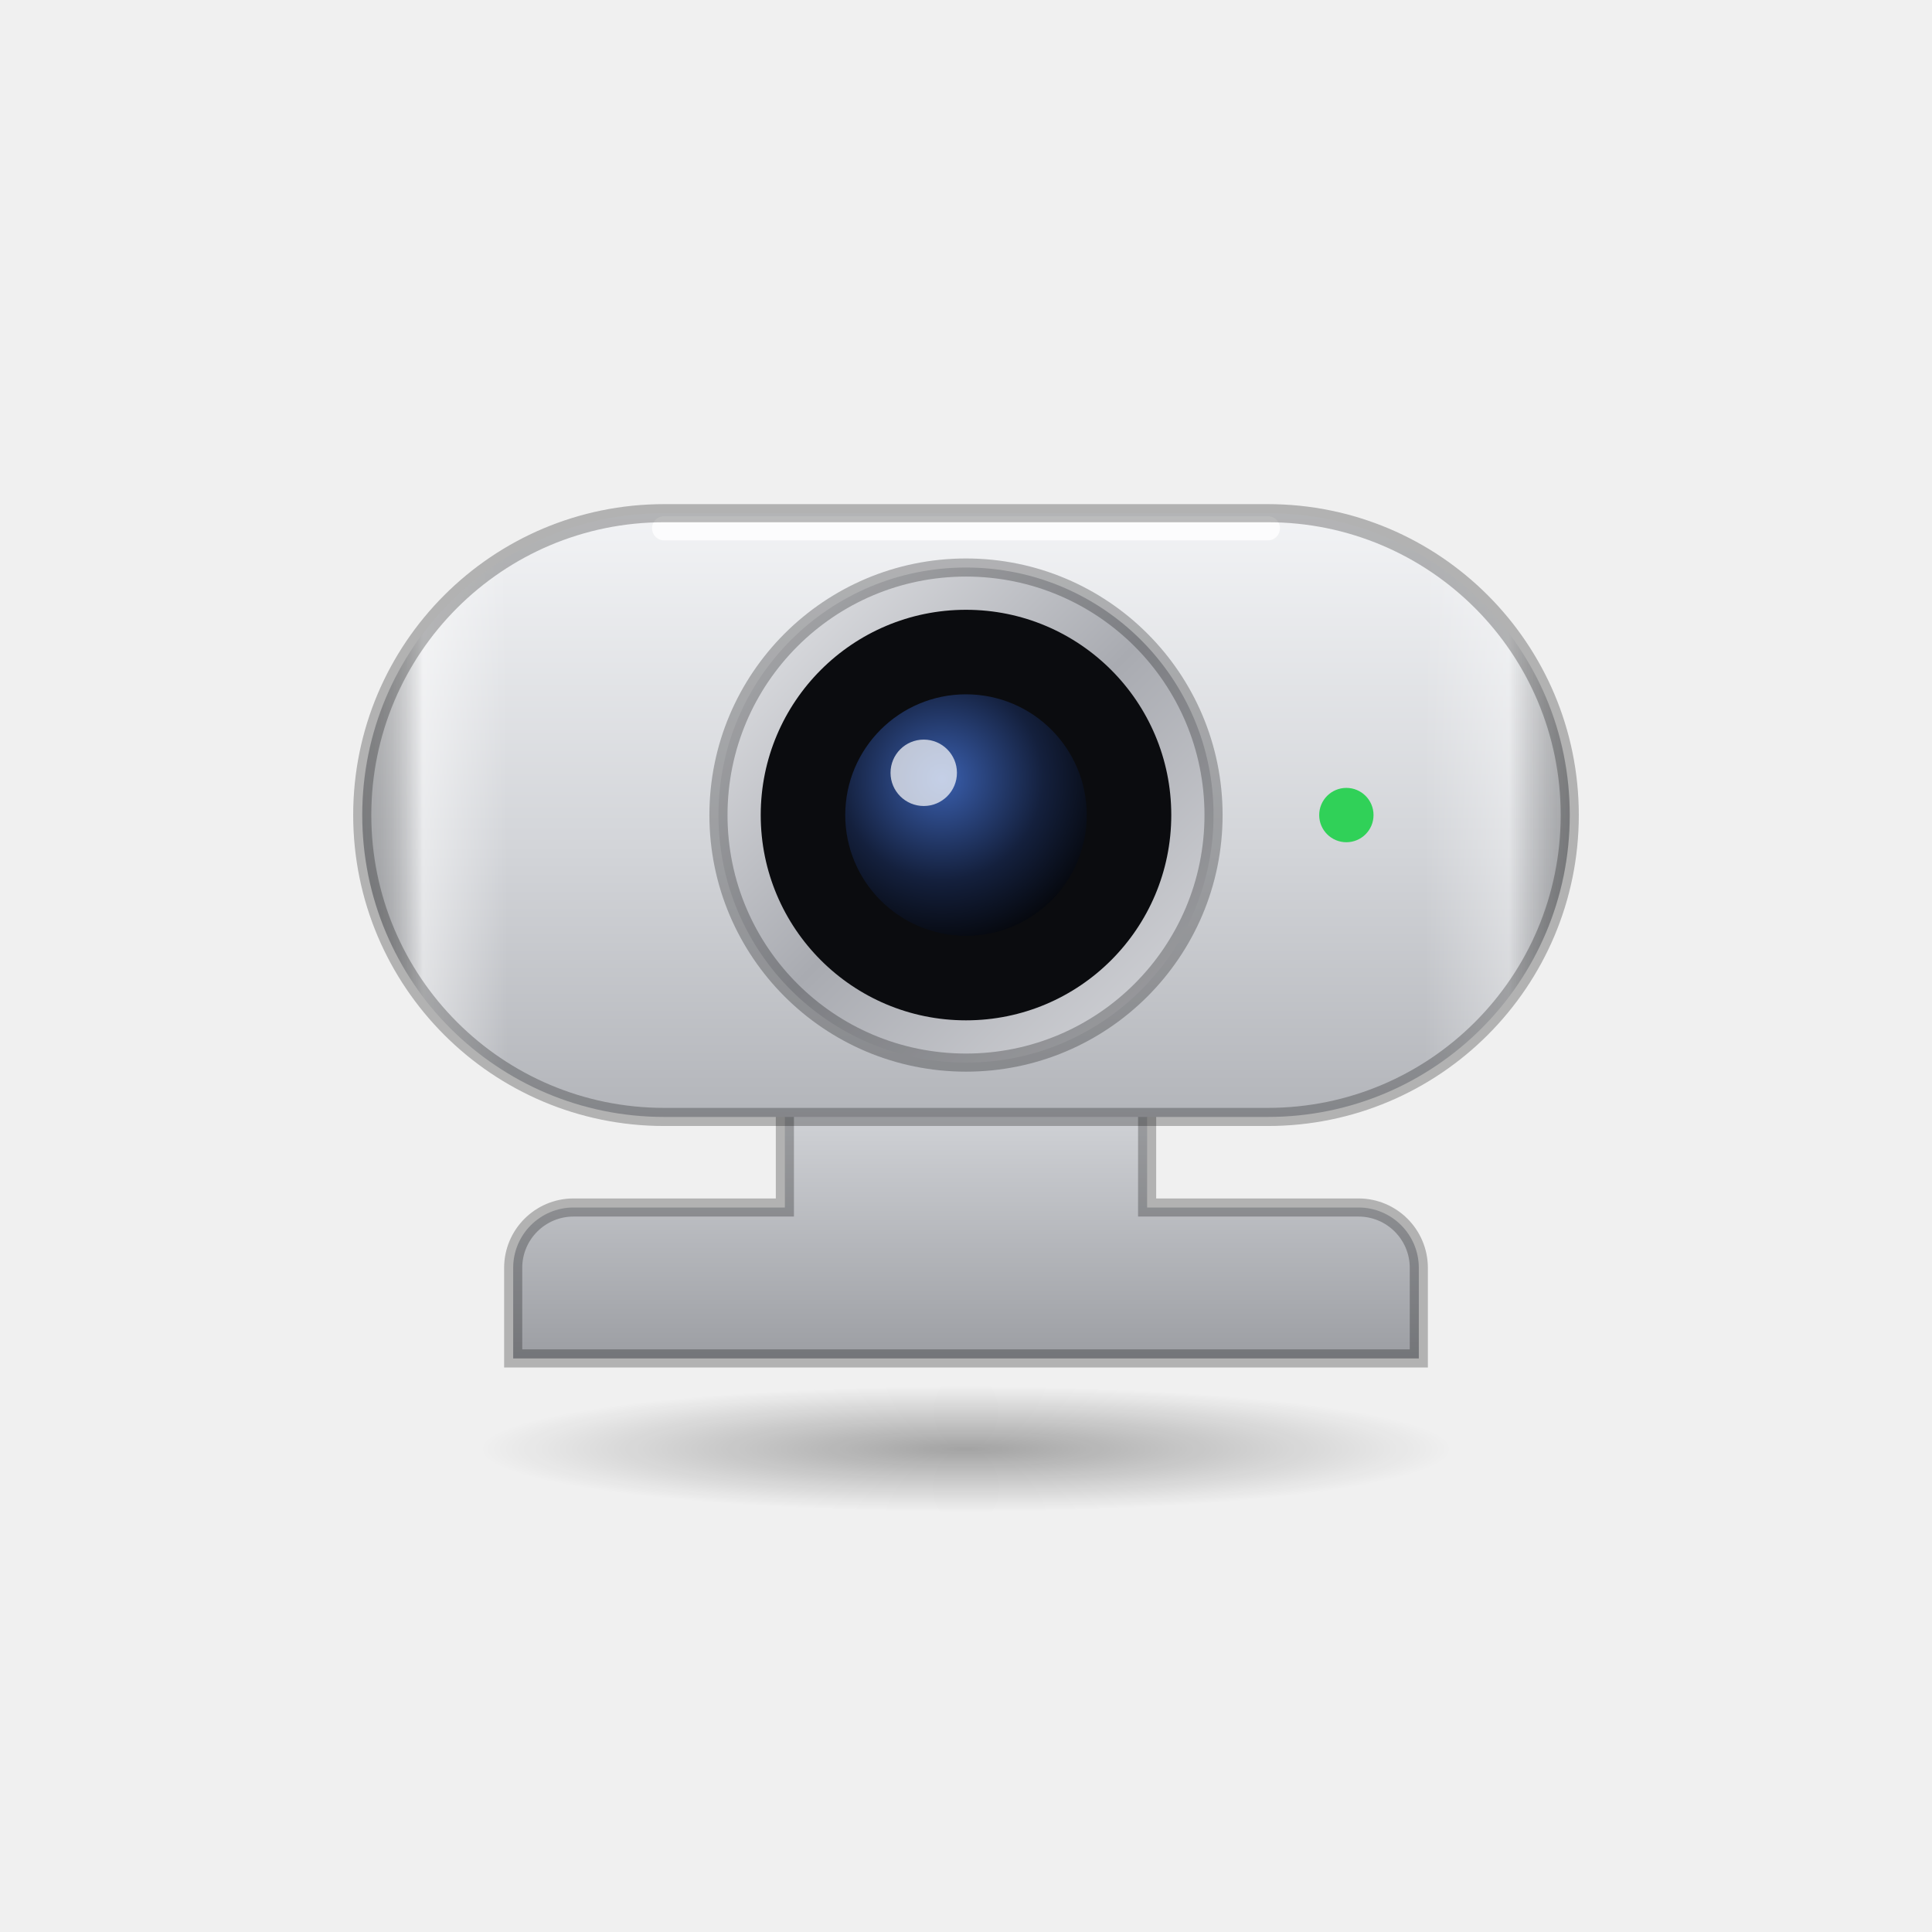
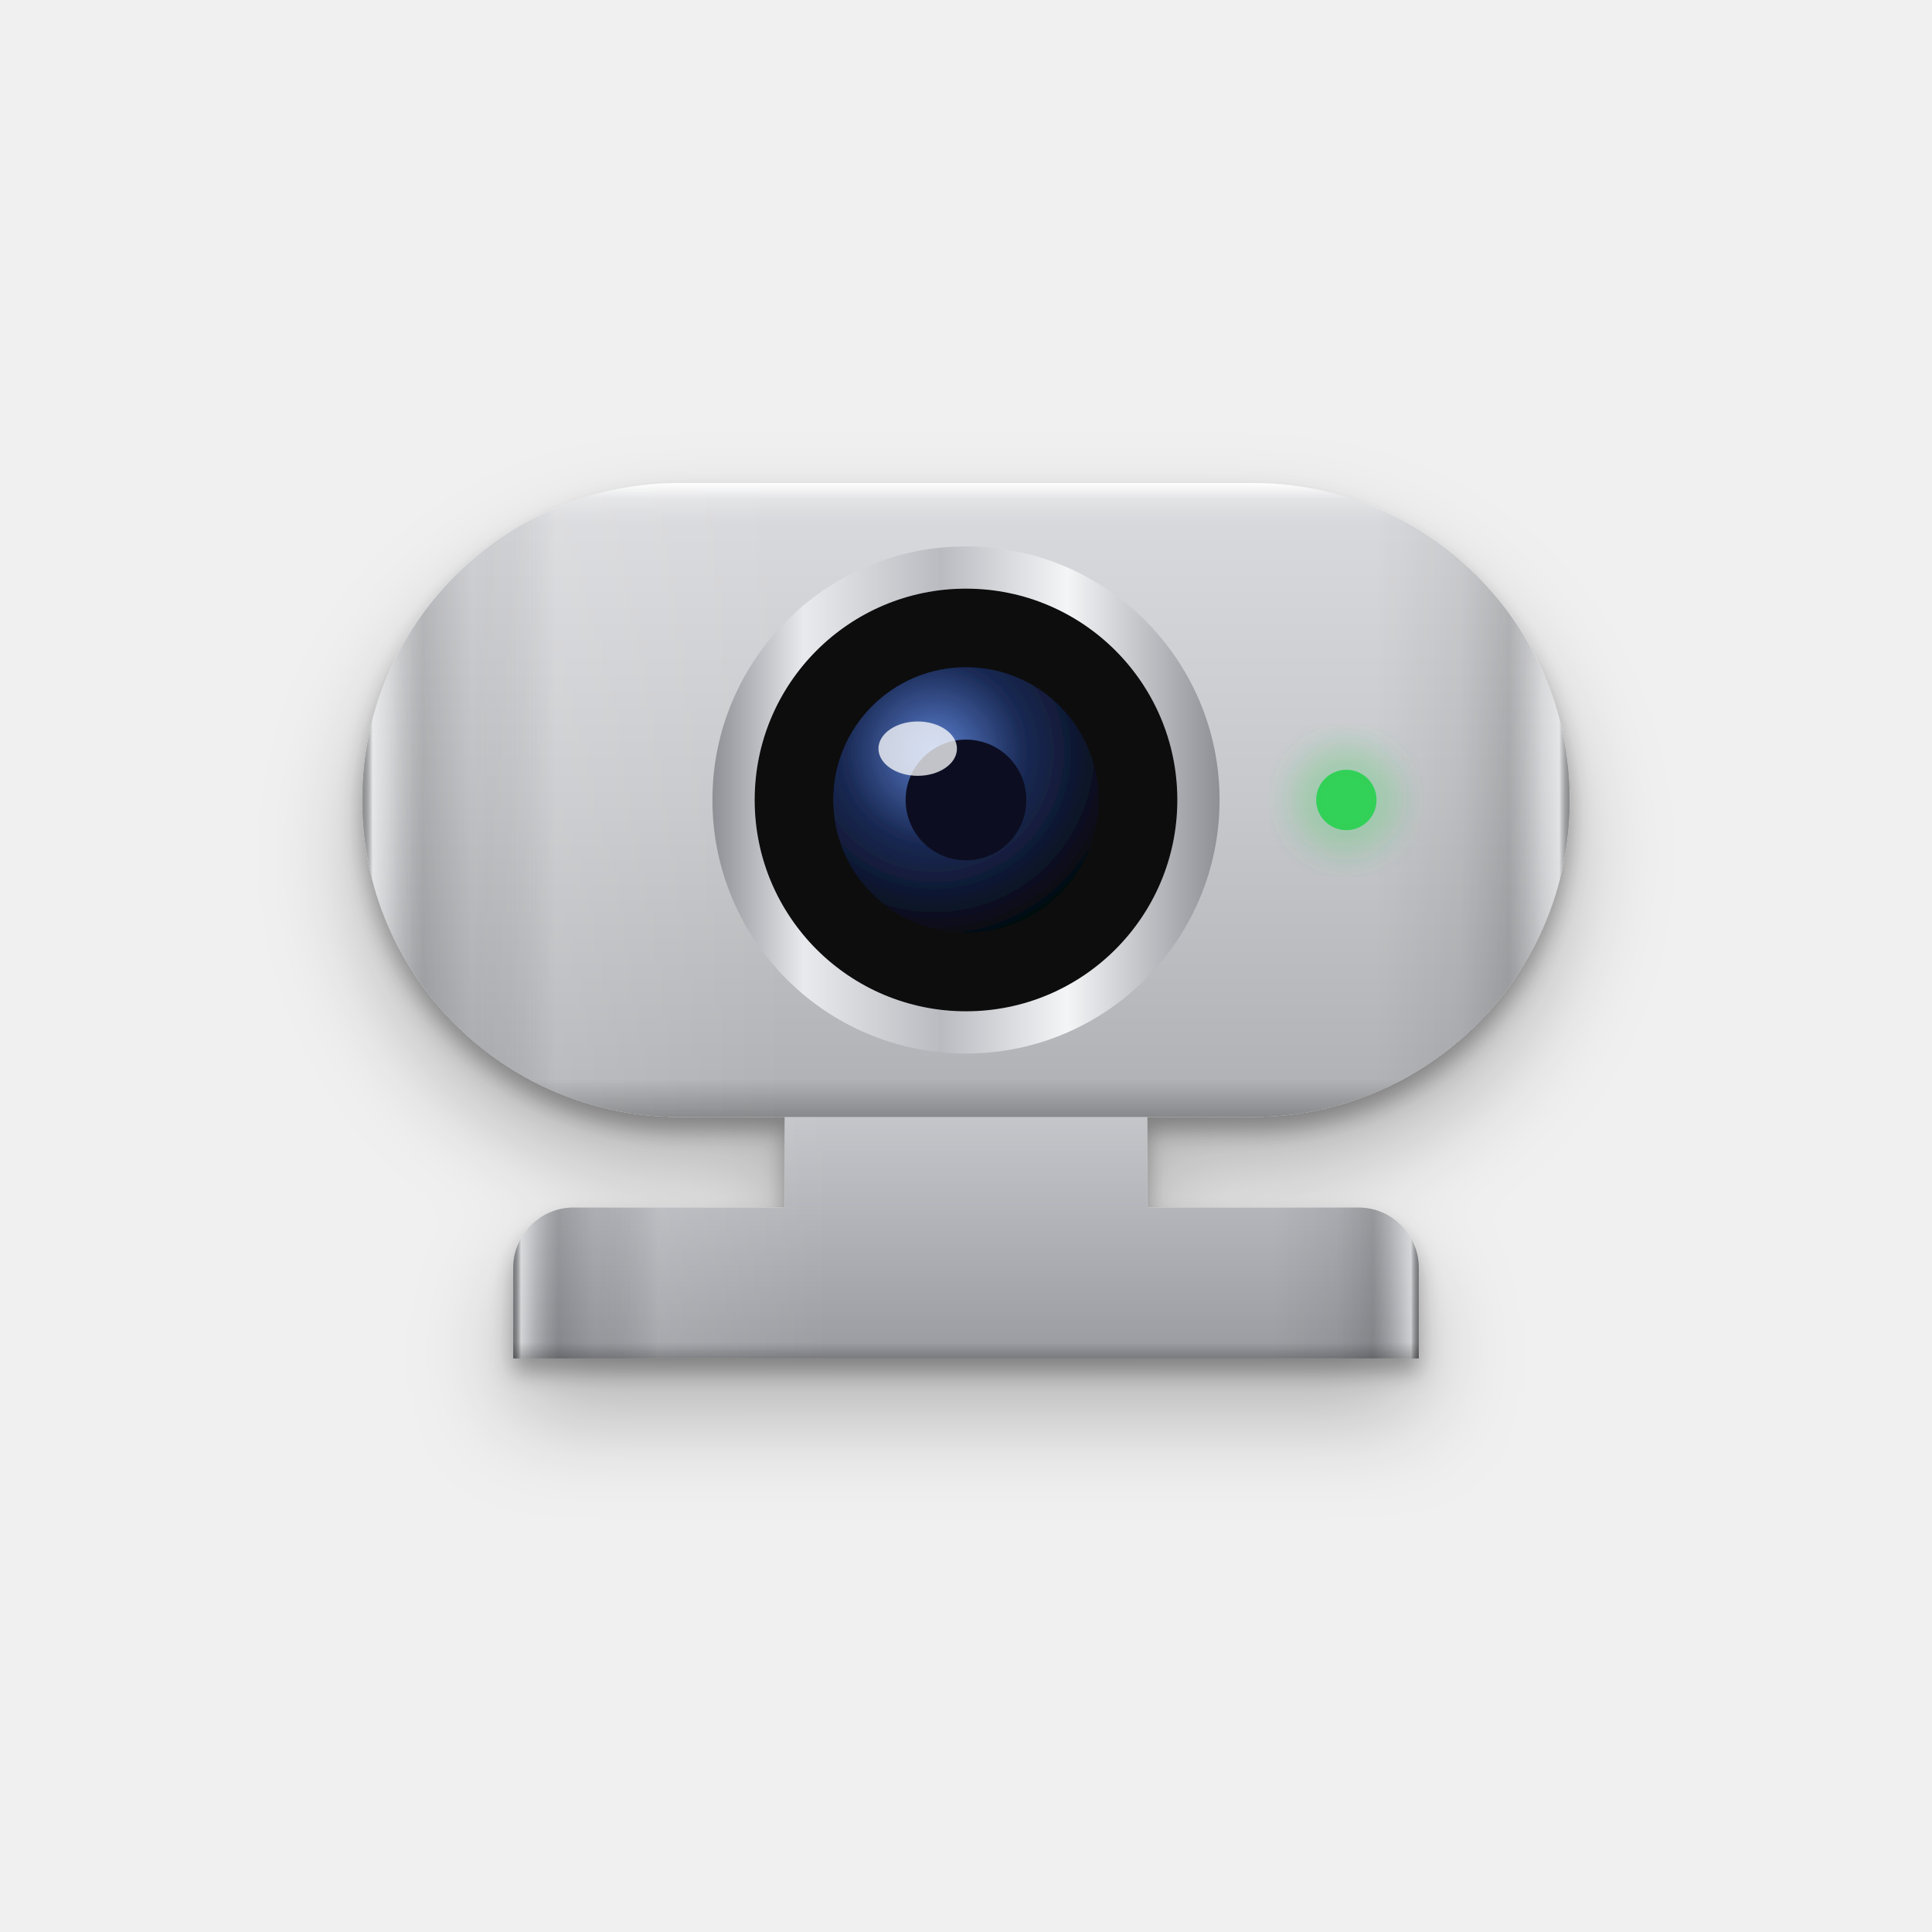
<svg xmlns="http://www.w3.org/2000/svg" width="128" height="128" viewBox="0 0 64 64">
  <defs>
+     <filter id="drop" x="-25%" y="-25%" width="150%" height="160%">
+       <feGaussianBlur in="SourceAlpha" stdDeviation="1.6" />
+       <feOffset dy="1.8" result="far" />
+       <feFlood flood-color="#000000" flood-opacity=".26" />
+       <feComposite in2="far" operator="in" result="cast" />
+       <feGaussianBlur in="SourceAlpha" stdDeviation=".35" />
+       <feOffset dy=".45" result="near" />
+       <feFlood flood-color="#000000" flood-opacity=".3" />
+       <feComposite in2="near" operator="in" result="contact" />
+       <feMerge>
+         <feMergeNode in="cast" />
+         <feMergeNode in="contact" />
+         <feMergeNode in="SourceGraphic" />
+       </feMerge>
+     </filter>
+     <filter id="inset" x="-30%" y="-30%" width="160%" height="160%">
+       <feComponentTransfer in="SourceAlpha">
+         <feFuncA type="table" tableValues="1 0" />
+       </feComponentTransfer>
+       <feGaussianBlur stdDeviation=".55" />
+       <feOffset dy=".7" result="edge" />
+       <feFlood flood-color="#000000" flood-opacity=".5" />
+       <feComposite in2="edge" operator="in" />
+       <feComposite in2="SourceAlpha" operator="in" result="shade" />
+       <feMerge>
+         <feMergeNode in="SourceGraphic" />
+         <feMergeNode in="shade" />
+       </feMerge>
+     </filter>
+     <filter id="soft" x="-20%" y="-20%" width="140%" height="140%">
+       <feGaussianBlur stdDeviation=".45" />
+     </filter>
    <linearGradient id="alu" x1="0" y1="0" x2="0" y2="1">
-       <stop offset="0" stop-color="#f2f3f5" />
-       <stop offset=".55" stop-color="#d3d5d9" />
-       <stop offset="1" stop-color="#b3b5ba" />
+       <stop offset="0" stop-color="#dadbde" />
+       <stop offset=".5" stop-color="#c6c8cb" />
+       <stop offset="1" stop-color="#aeb0b4" />
    </linearGradient>
    <linearGradient id="alu-dark" x1="0" y1="0" x2="0" y2="1">
-       <stop offset="0" stop-color="#d6d8dc" />
-       <stop offset="1" stop-color="#9c9ea3" />
+       <stop offset="0" stop-color="#c9cbcf" />
+       <stop offset="1" stop-color="#999ba0" />
    </linearGradient>
    <linearGradient id="side" x1="0" y1="0" x2="1" y2="0">
-       <stop offset="0" stop-color="#000000" stop-opacity=".22" />
-       <stop offset=".05" stop-color="#ffffff" stop-opacity=".5" />
-       <stop offset=".12" stop-color="#ffffff" stop-opacity="0" />
-       <stop offset=".88" stop-color="#ffffff" stop-opacity="0" />
-       <stop offset=".95" stop-color="#ffffff" stop-opacity=".35" />
-       <stop offset="1" stop-color="#000000" stop-opacity=".24" />
+       <stop offset="0" stop-color="#000000" stop-opacity=".28" />
+       <stop offset=".008" stop-color="#ffffff" stop-opacity=".55" />
+       <stop offset=".022" stop-color="#ffffff" stop-opacity=".2" />
+       <stop offset=".05" stop-color="#000000" stop-opacity=".14" />
+       <stop offset=".09" stop-color="#000000" stop-opacity=".04" />
+       <stop offset=".16" stop-color="#ffffff" stop-opacity=".12" />
+       <stop offset=".35" stop-color="#ffffff" stop-opacity="0" />
+       <stop offset=".84" stop-color="#000000" stop-opacity="0" />
+       <stop offset=".91" stop-color="#000000" stop-opacity=".06" />
+       <stop offset=".95" stop-color="#000000" stop-opacity=".16" />
+       <stop offset=".978" stop-color="#ffffff" stop-opacity=".2" />
+       <stop offset=".992" stop-color="#ffffff" stop-opacity=".5" />
+       <stop offset="1" stop-color="#000000" stop-opacity=".3" />
+     </linearGradient>
+     <linearGradient id="bevel" x1="0" y1="0" x2="0" y2="1">
+       <stop offset="0" stop-color="#ffffff" stop-opacity=".95" />
+       <stop offset=".025" stop-color="#ffffff" stop-opacity=".25" />
+       <stop offset=".06" stop-color="#ffffff" stop-opacity="0" />
+       <stop offset=".94" stop-color="#000000" stop-opacity="0" />
+       <stop offset="1" stop-color="#000000" stop-opacity=".22" />
    </linearGradient>
    <linearGradient id="lip" x1="0" y1="0" x2="0" y2="1">
-       <stop offset="0" stop-color="#c4c6cb" />
-       <stop offset="1" stop-color="#8c8e93" />
+       <stop offset="0" stop-color="#a6a8ac" />
+       <stop offset=".12" stop-color="#8b8d92" />
+       <stop offset=".6" stop-color="#7c7e83" />
+       <stop offset="1" stop-color="#606267" />
    </linearGradient>
    <linearGradient id="lip-white" x1="0" y1="0" x2="0" y2="1">
-       <stop offset="0" stop-color="#e2e4e8" />
-       <stop offset="1" stop-color="#c3c6cc" />
+       <stop offset="0" stop-color="#ffffff" />
+       <stop offset=".3" stop-color="#e6e8eb" />
+       <stop offset="1" stop-color="#bfc2c8" />
    </linearGradient>
    <linearGradient id="plastic" x1="0" y1="0" x2="0" y2="1">
      <stop offset="0" stop-color="#ffffff" />
-       <stop offset="1" stop-color="#e4e6ea" />
+       <stop offset=".6" stop-color="#f3f4f6" />
+       <stop offset="1" stop-color="#dfe1e5" />
    </linearGradient>
-     <linearGradient id="steel" x1="0" y1="0" x2="1" y2="1">
-       <stop offset="0" stop-color="#e9eaed" />
-       <stop offset=".5" stop-color="#a9abb1" />
-       <stop offset="1" stop-color="#d8d9dd" />
+     <linearGradient id="steel" x1="0" y1="0" x2="1" y2="0">
+       <stop offset="0" stop-color="#8e9096" />
+       <stop offset=".18" stop-color="#e9eaed" />
+       <stop offset=".45" stop-color="#b9bbc0" />
+       <stop offset=".7" stop-color="#f4f5f7" />
+       <stop offset="1" stop-color="#8e9096" />
    </linearGradient>
    <linearGradient id="glass" x1="0" y1="0" x2="0" y2="1">
-       <stop offset="0" stop-color="#2a2d34" />
-       <stop offset="1" stop-color="#0b0c0f" />
+       <stop offset="0" stop-color="#26282e" />
+       <stop offset="1" stop-color="#08090b" />
    </linearGradient>
-     <linearGradient id="wall" x1="0" y1="0" x2="1" y2="1">
-       <stop offset="0" stop-color="#1d6bff" />
-       <stop offset=".5" stop-color="#7a3cff" />
-       <stop offset="1" stop-color="#ff5a7a" />
+     <linearGradient id="reflect" x1="0" y1="0" x2="1" y2="1">
+       <stop offset="0" stop-color="#ffffff" stop-opacity=".18" />
+       <stop offset=".42" stop-color="#ffffff" stop-opacity=".06" />
+       <stop offset=".43" stop-color="#ffffff" stop-opacity="0" />
    </linearGradient>
+     <radialGradient id="wall" cx=".25" cy=".2" r="1.1">
+       <stop offset="0" stop-color="#5aa8ff" />
+       <stop offset=".35" stop-color="#2f5bff" />
+       <stop offset=".7" stop-color="#7b32e6" />
+       <stop offset="1" stop-color="#ff4f7b" />
+     </radialGradient>
    <linearGradient id="label" x1="0" y1="0" x2="0" y2="1">
-       <stop offset="0" stop-color="#2f80ff" />
-       <stop offset="1" stop-color="#1550d6" />
+       <stop offset="0" stop-color="#3d8bff" />
+       <stop offset="1" stop-color="#1048c8" />
    </linearGradient>
    <linearGradient id="gold" x1="0" y1="0" x2="0" y2="1">
-       <stop offset="0" stop-color="#f1d58a" />
-       <stop offset="1" stop-color="#c39a3c" />
+       <stop offset="0" stop-color="#f6df9c" />
+       <stop offset=".5" stop-color="#d6ae55" />
+       <stop offset="1" stop-color="#b48a33" />
    </linearGradient>
-     <radialGradient id="cone" cx=".42" cy=".38" r=".7">
-       <stop offset="0" stop-color="#4a4d54" />
-       <stop offset="1" stop-color="#121316" />
+     <radialGradient id="cone" cx=".42" cy=".36" r=".72">
+       <stop offset="0" stop-color="#55585f" />
+       <stop offset=".55" stop-color="#25272c" />
+       <stop offset="1" stop-color="#0c0d0f" />
    </radialGradient>
-     <radialGradient id="lens" cx=".4" cy=".35" r=".7">
-       <stop offset="0" stop-color="#3a5fae" />
-       <stop offset=".6" stop-color="#14203d" />
-       <stop offset="1" stop-color="#05070c" />
+     <radialGradient id="lens" cx=".38" cy=".32" r=".75">
+       <stop offset="0" stop-color="#5a7fd0" />
+       <stop offset=".45" stop-color="#1a2a55" />
+       <stop offset="1" stop-color="#030409" />
    </radialGradient>
    <radialGradient id="disc" cx=".5" cy=".5" r=".5">
-       <stop offset=".2" stop-color="#f7f8fa" />
-       <stop offset="1" stop-color="#b9bcc3" />
+       <stop offset=".18" stop-color="#fbfbfc" />
+       <stop offset=".7" stop-color="#d9dbe0" />
+       <stop offset="1" stop-color="#b5b8bf" />
    </radialGradient>
    <linearGradient id="sheen" x1="0" y1="0" x2="1" y2="1">
-       <stop offset=".2" stop-color="#ff7ad9" stop-opacity="0" />
-       <stop offset=".38" stop-color="#ff7ad9" stop-opacity=".4" />
-       <stop offset=".52" stop-color="#5fd3ff" stop-opacity=".4" />
-       <stop offset=".66" stop-color="#9dff7a" stop-opacity=".32" />
-       <stop offset=".82" stop-color="#ffe066" stop-opacity="0" />
+       <stop offset=".18" stop-color="#ff7ad9" stop-opacity="0" />
+       <stop offset=".36" stop-color="#ff7ad9" stop-opacity=".42" />
+       <stop offset=".5" stop-color="#5fd3ff" stop-opacity=".42" />
+       <stop offset=".63" stop-color="#9dff7a" stop-opacity=".34" />
+       <stop offset=".8" stop-color="#ffe066" stop-opacity="0" />
    </linearGradient>
-     <radialGradient id="shadow" cx=".5" cy=".5" r=".5">
-       <stop offset="0" stop-color="#000000" stop-opacity=".32" />
-       <stop offset="1" stop-color="#000000" stop-opacity="0" />
-     </radialGradient>
+     <linearGradient id="sheen2" x1="1" y1="0" x2="0" y2="1">
+       <stop offset=".3" stop-color="#ffffff" stop-opacity="0" />
+       <stop offset=".48" stop-color="#ffffff" stop-opacity=".55" />
+       <stop offset=".56" stop-color="#ffffff" stop-opacity="0" />
+     </linearGradient>
+     <pattern id="mesh" width="1.3" height="1.3" patternUnits="userSpaceOnUse">
+       <circle cx=".65" cy=".65" r=".33" fill="#000000" fill-opacity=".55" />
+     </pattern>
+     <pattern id="mesh-light" width="1.1" height="1.1" patternUnits="userSpaceOnUse">
+       <circle cx=".55" cy=".55" r=".28" fill="#ffffff" fill-opacity=".5" />
+     </pattern>
  </defs>
-   <ellipse cx="32" cy="48" rx="16" ry="2.08" fill="url(#shadow)" />
-   <path d="M26 36h12v4h7a2 2 0 0 1 2 2v3H17v-3a2 2 0 0 1 2-2h7z" fill="url(#alu-dark)" />
-   <path d="M26 36h12v4h7a2 2 0 0 1 2 2v3H17v-3a2 2 0 0 1 2-2h7z" fill="none" stroke="#000000" stroke-opacity=".26" stroke-width=".6" />
-   <path d="M22 17h20a10 10 0 0 1 10 10v0a10 10 0 0 1-10 10h-20a10 10 0 0 1-10-10v-0a10 10 0 0 1 10-10z" fill="url(#alu)" />
-   <path d="M22 17h20a10 10 0 0 1 10 10v0a10 10 0 0 1-10 10h-20a10 10 0 0 1-10-10v-0a10 10 0 0 1 10-10z" fill="url(#side)" />
-   <path d="M22 17.5h20" stroke="#ffffff" stroke-opacity=".8" stroke-width=".8" stroke-linecap="round" />
-   <path d="M22 17h20a10 10 0 0 1 10 10v0a10 10 0 0 1-10 10h-20a10 10 0 0 1-10-10v-0a10 10 0 0 1 10-10z" fill="none" stroke="#000000" stroke-opacity=".26" stroke-width=".6" />
-   <circle cx="32" cy="27" r="8.2" fill="url(#steel)" stroke="#000000" stroke-opacity=".26" stroke-width=".6" />
-   <circle cx="32" cy="27" r="6.8" fill="#0b0c0f" />
-   <circle cx="32" cy="27" r="4" fill="url(#lens)" />
-   <circle cx="30.6" cy="25.6" r="1.1" fill="#ffffff" fill-opacity=".7" />
-   <circle cx="44.6" cy="27" r=".9" fill="#30d158" />
+   <g filter="url(#drop)">
+     <path d="M26 36h12v4h7a2 2 0 0 1 2 2v3H17v-3a2 2 0 0 1 2-2h7z" fill="url(#alu-dark)" />
+     <path d="M26 36h12v4h7a2 2 0 0 1 2 2v3H17v-3a2 2 0 0 1 2-2h7z" fill="url(#side)" />
+     <path d="M26 36h12v4h7a2 2 0 0 1 2 2v3H17v-3a2 2 0 0 1 2-2h7z" fill="url(#bevel)" />
+     <path d="M22.5 16h19a10.5 10.5 0 0 1 10.5 10.5v0a10.5 10.5 0 0 1-10.5 10.5h-19a10.5 10.5 0 0 1-10.5-10.5v-0a10.5 10.5 0 0 1 10.5-10.5z" fill="url(#alu)" />
+     <path d="M22.5 16h19a10.5 10.5 0 0 1 10.5 10.5v0a10.5 10.5 0 0 1-10.5 10.5h-19a10.5 10.5 0 0 1-10.5-10.5v-0a10.5 10.5 0 0 1 10.5-10.5z" fill="url(#side)" />
+     <path d="M22.5 16h19a10.5 10.5 0 0 1 10.5 10.5v0a10.5 10.5 0 0 1-10.5 10.5h-19a10.5 10.5 0 0 1-10.5-10.5v-0a10.5 10.5 0 0 1 10.5-10.5z" fill="url(#bevel)" />
+     <circle cx="32" cy="26.5" r="8.4" fill="url(#steel)" />
+     <circle cx="32" cy="26.5" r="7" fill="#08090b" />
+     <circle cx="32" cy="26.5" r="4.4" fill="url(#lens)" />
+     <circle cx="32" cy="26.5" r="2" fill="#0a1022" />
+     <ellipse cx="30.4" cy="24.8" rx="1.3" ry=".9" fill="#ffffff" fill-opacity=".75" />
+     <circle cx="44.6" cy="26.5" r="1" fill="#30d158" />
+     <circle cx="44.6" cy="26.5" r="1.8" fill="#30d158" fill-opacity=".25" filter="url(#soft)" />
+   </g>
</svg>
